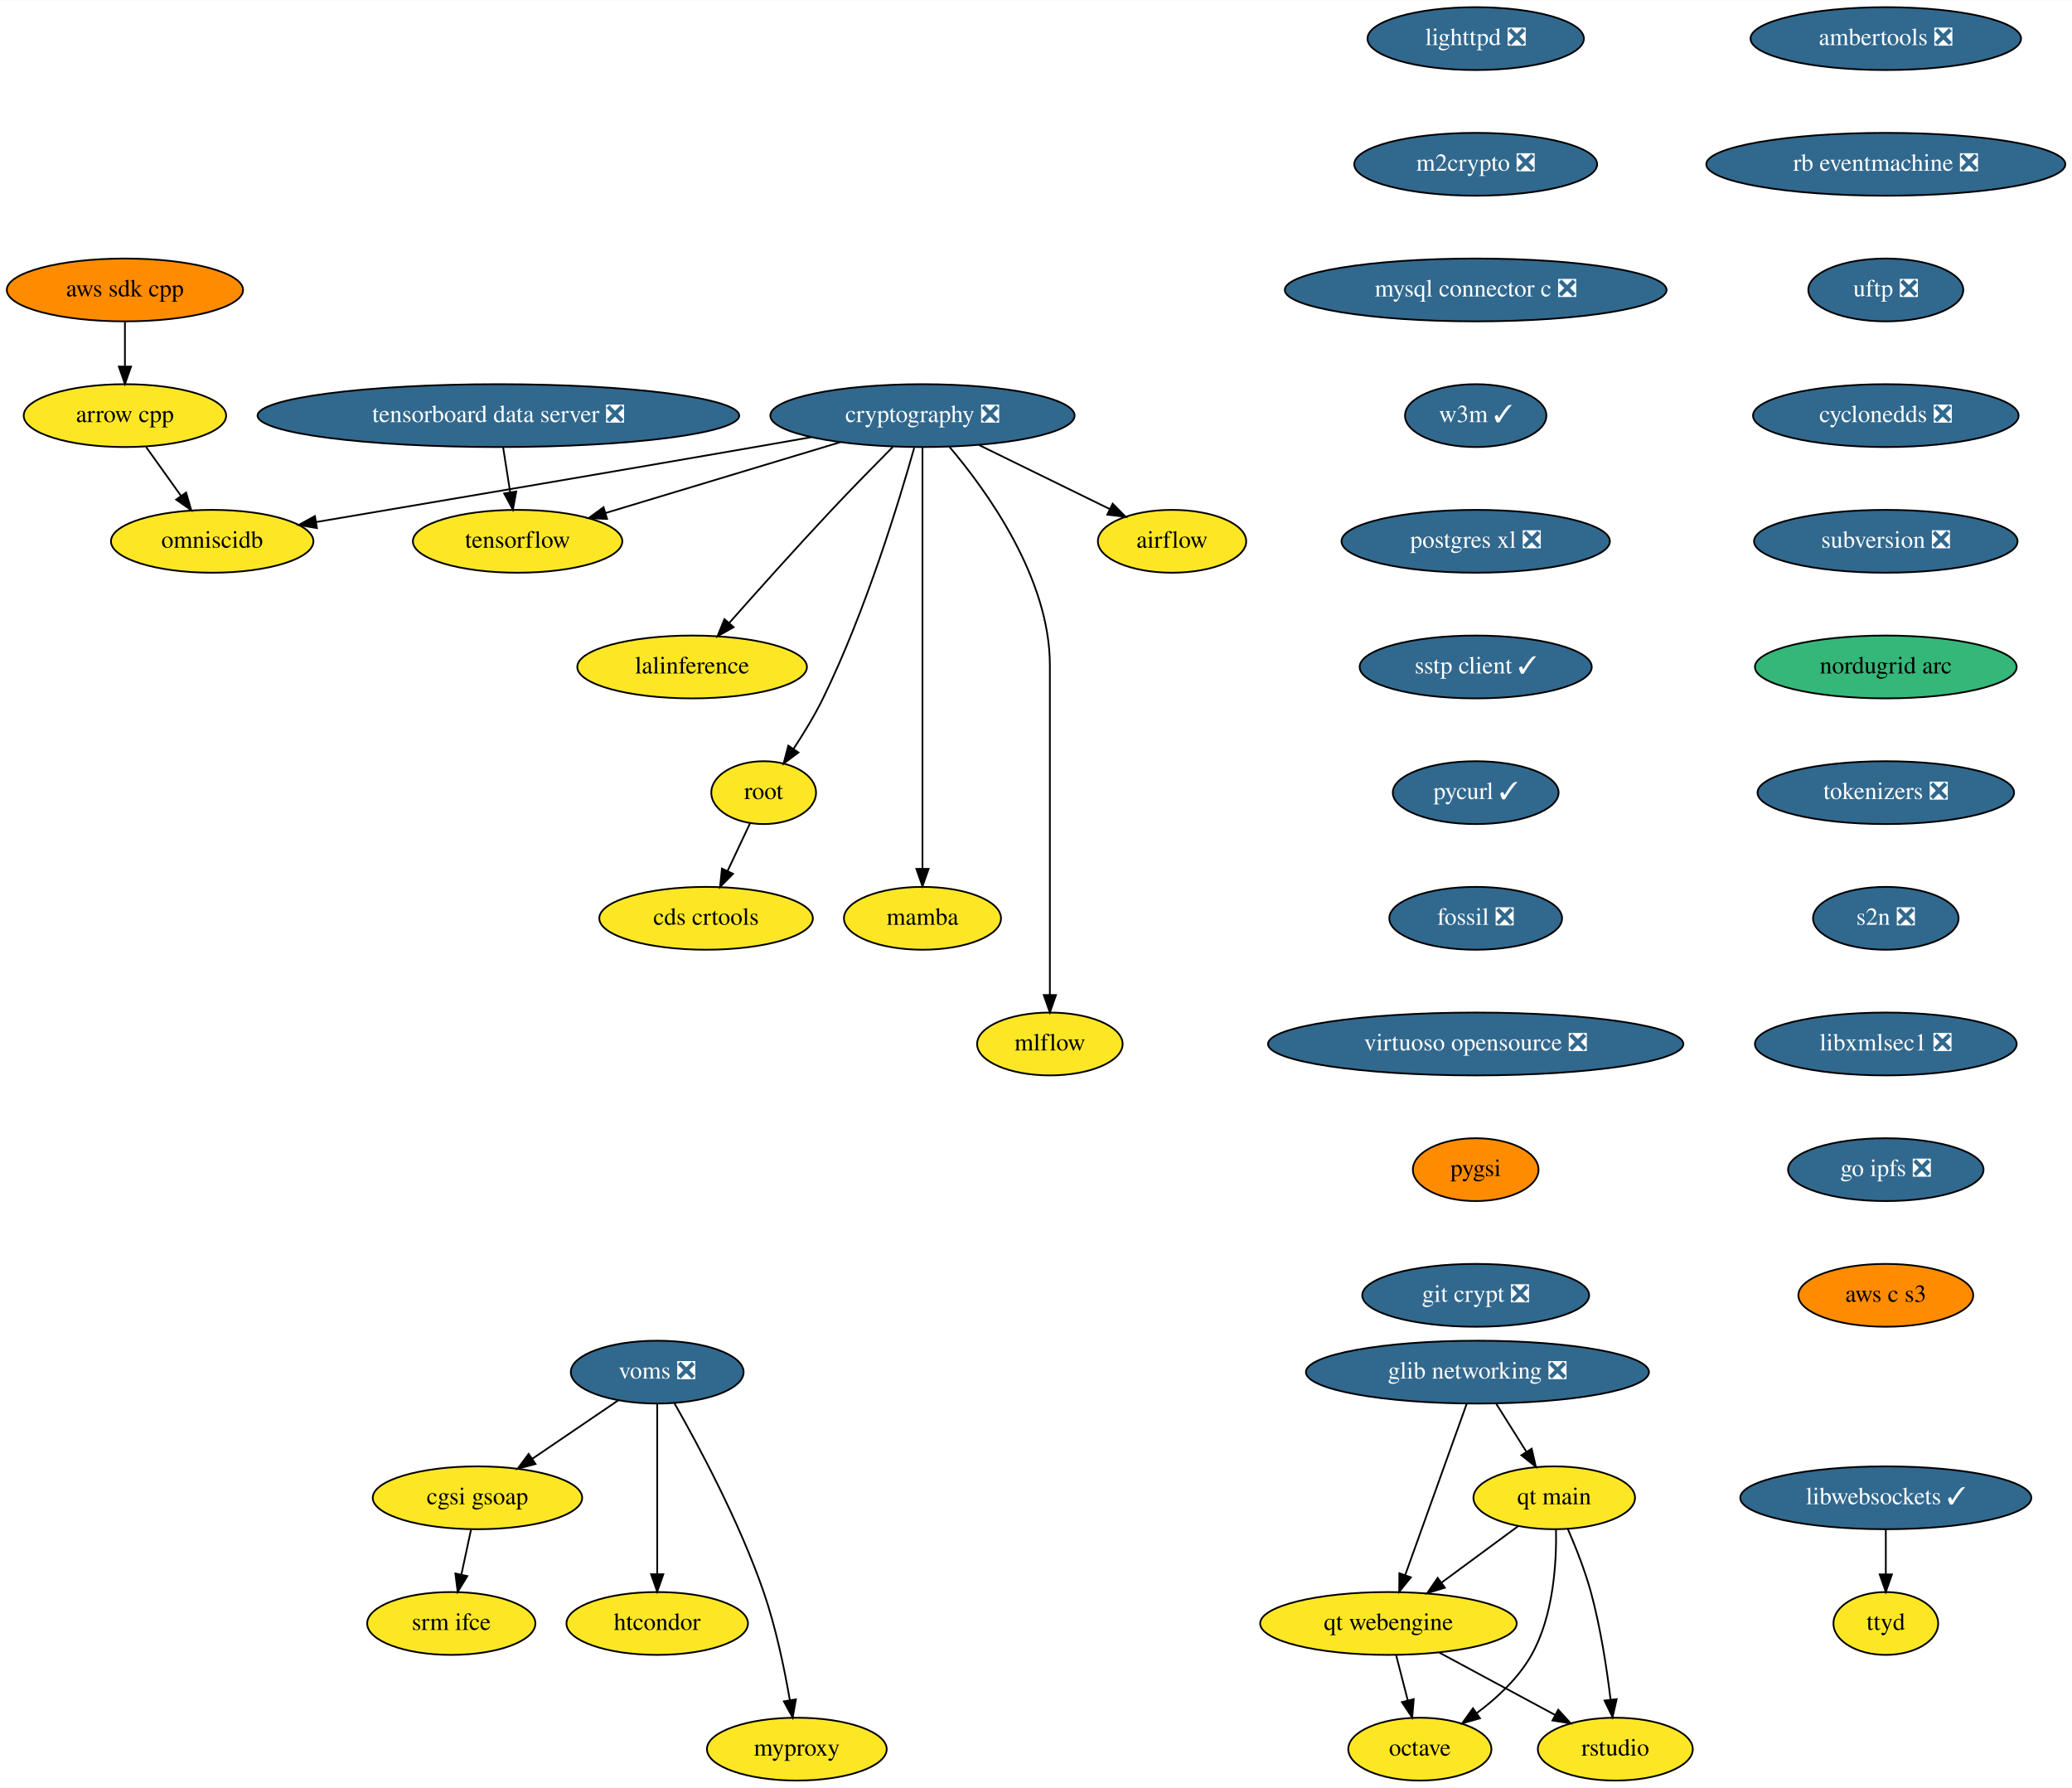
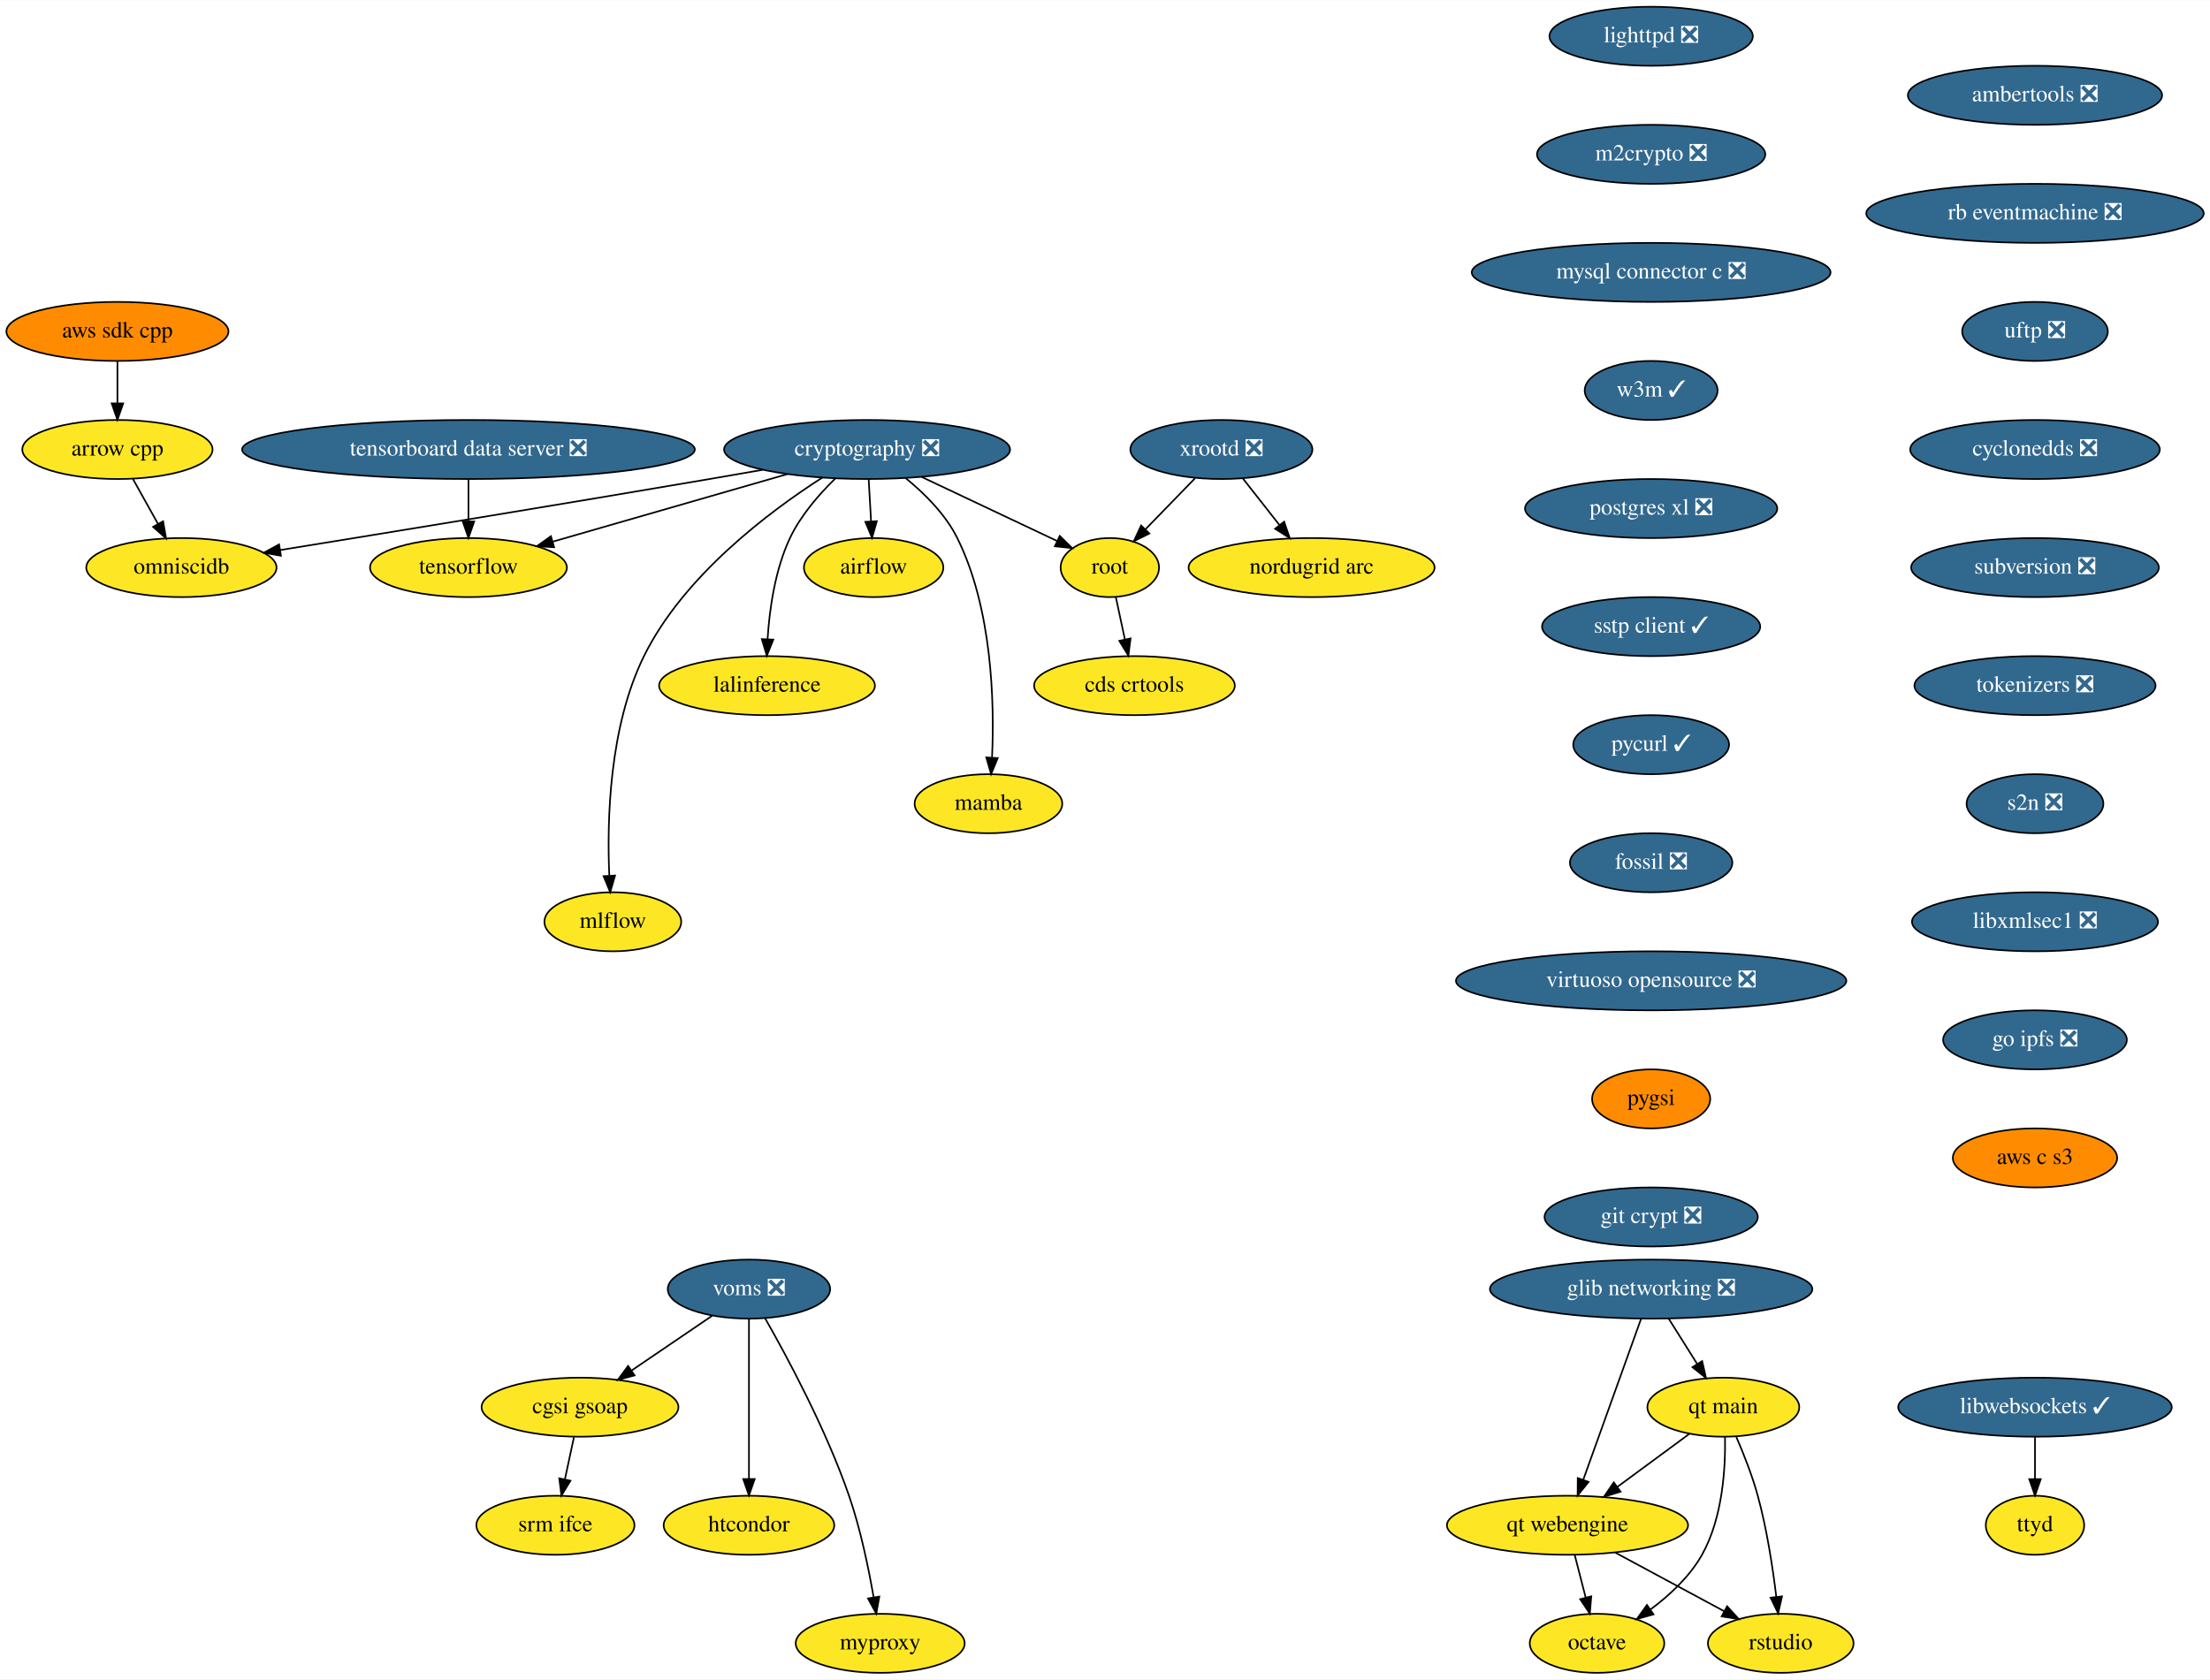
- <svg xmlns="http://www.w3.org/2000/svg" xmlns:xlink="http://www.w3.org/1999/xlink" width="1187pt" height="1024pt" viewBox="0.00 0.00 1187.28 1024.00">
+ <svg xmlns="http://www.w3.org/2000/svg" xmlns:xlink="http://www.w3.org/1999/xlink" width="1347pt" height="1024pt" viewBox="0.00 0.00 1347.28 1024.00">
  <g id="graph0" class="graph" transform="scale(1 1) rotate(0) translate(4 1020)">
-     <polygon fill="white" stroke="transparent" points="-4,4 -4,-1020 1183.28,-1020 1183.28,4 -4,4" />
+     <polygon fill="white" stroke="transparent" points="-4,4 -4,-1020 1343.28,-1020 1343.28,4 -4,4" />
    <g id="node1" class="node">
      <g id="a_node1">
        <a xlink:href="https://github.com/conda-forge/airflow-feedstock" xlink:title="airflow">
-           <ellipse fill="#fde725" stroke="black" cx="667.59" cy="-710" rx="42.49" ry="18" />
-           <text text-anchor="middle" x="667.59" y="-706.3" font-family="Times,serif" font-size="14.00">airflow</text>
+           <ellipse fill="#fde725" stroke="black" cx="528.59" cy="-674" rx="42.49" ry="18" />
+           <text text-anchor="middle" x="528.59" y="-670.3" font-family="Times,serif" font-size="14.00">airflow</text>
        </a>
      </g>
    </g>
    <g id="node2" class="node">
      <g id="a_node2">
        <a xlink:href="https://github.com/conda-forge/arrow-cpp-feedstock" xlink:title="arrow cpp">
-           <ellipse fill="#fde725" stroke="black" cx="67.59" cy="-782" rx="58" ry="18" />
-           <text text-anchor="middle" x="67.59" y="-778.3" font-family="Times,serif" font-size="14.00">arrow cpp</text>
+           <ellipse fill="#fde725" stroke="black" cx="67.59" cy="-746" rx="58" ry="18" />
+           <text text-anchor="middle" x="67.59" y="-742.3" font-family="Times,serif" font-size="14.00">arrow cpp</text>
        </a>
      </g>
    </g>
    <g id="node3" class="node">
      <g id="a_node3">
        <a xlink:href="https://github.com/conda-forge/omniscidb-feedstock" xlink:title="omniscidb">
-           <ellipse fill="#fde725" stroke="black" cx="117.59" cy="-710" rx="58" ry="18" />
-           <text text-anchor="middle" x="117.59" y="-706.3" font-family="Times,serif" font-size="14.00">omniscidb</text>
+           <ellipse fill="#fde725" stroke="black" cx="106.59" cy="-674" rx="58" ry="18" />
+           <text text-anchor="middle" x="106.59" y="-670.3" font-family="Times,serif" font-size="14.00">omniscidb</text>
        </a>
      </g>
    </g>
    <g id="edge1" class="edge">
-       <path fill="none" stroke="black" d="M79.7,-764.05C85.72,-755.63 93.11,-745.28 99.76,-735.97" />
-       <polygon fill="black" stroke="black" points="102.64,-737.96 105.6,-727.79 96.94,-733.89 102.64,-737.96" />
+       <path fill="none" stroke="black" d="M77.03,-728.05C81.63,-719.8 87.26,-709.7 92.37,-700.54" />
+       <polygon fill="black" stroke="black" points="95.43,-702.23 97.24,-691.79 89.32,-698.82 95.43,-702.23" />
    </g>
    <g id="node4" class="node">
      <g id="a_node4">
        <a xlink:href="https://github.com/conda-forge/lighttpd-feedstock/pull/12" xlink:title="lighttpd ❎">
-           <ellipse fill="#31688e" stroke="black" cx="841.59" cy="-998" rx="61.99" ry="18" />
-           <text text-anchor="middle" x="841.59" y="-994.3" font-family="Times,serif" font-size="14.00" fill="white">lighttpd ❎</text>
+           <ellipse fill="#31688e" stroke="black" cx="1002.59" cy="-998" rx="61.99" ry="18" />
+           <text text-anchor="middle" x="1002.59" y="-994.3" font-family="Times,serif" font-size="14.00" fill="white">lighttpd ❎</text>
        </a>
      </g>
    </g>
    <g id="node5" class="node">
      <g id="a_node5">
        <a xlink:href="https://github.com/conda-forge/m2crypto-feedstock/pull/70" xlink:title="m2crypto ❎">
-           <ellipse fill="#31688e" stroke="black" cx="841.59" cy="-926" rx="69.59" ry="18" />
-           <text text-anchor="middle" x="841.59" y="-922.3" font-family="Times,serif" font-size="14.00" fill="white">m2crypto ❎</text>
+           <ellipse fill="#31688e" stroke="black" cx="1002.59" cy="-926" rx="69.59" ry="18" />
+           <text text-anchor="middle" x="1002.59" y="-922.3" font-family="Times,serif" font-size="14.00" fill="white">m2crypto ❎</text>
        </a>
      </g>
    </g>
    <g id="node6" class="node">
      <g id="a_node6">
        <a xlink:href="https://github.com/conda-forge/mysql-connector-c-feedstock/pull/21" xlink:title="mysql connector c ❎">
-           <ellipse fill="#31688e" stroke="black" cx="841.59" cy="-854" rx="109.38" ry="18" />
-           <text text-anchor="middle" x="841.59" y="-850.3" font-family="Times,serif" font-size="14.00" fill="white">mysql connector c ❎</text>
+           <ellipse fill="#31688e" stroke="black" cx="1002.59" cy="-854" rx="109.38" ry="18" />
+           <text text-anchor="middle" x="1002.59" y="-850.3" font-family="Times,serif" font-size="14.00" fill="white">mysql connector c ❎</text>
        </a>
      </g>
    </g>
    <g id="node7" class="node">
      <g id="a_node7">
        <a xlink:href="https://github.com/conda-forge/w3m-feedstock/pull/13" xlink:title="w3m ✓">
-           <ellipse fill="#31688e" stroke="black" cx="841.59" cy="-782" rx="40.5" ry="18" />
-           <text text-anchor="middle" x="841.59" y="-778.3" font-family="Times,serif" font-size="14.00" fill="white">w3m ✓</text>
+           <ellipse fill="#31688e" stroke="black" cx="1002.59" cy="-782" rx="40.5" ry="18" />
+           <text text-anchor="middle" x="1002.59" y="-778.3" font-family="Times,serif" font-size="14.00" fill="white">w3m ✓</text>
        </a>
      </g>
    </g>
    <g id="node9" class="node">
      <g id="a_node9">
        <a xlink:href="https://github.com/conda-forge/postgres-xl-feedstock/pull/8" xlink:title="postgres xl ❎">
-           <ellipse fill="#31688e" stroke="black" cx="841.59" cy="-710" rx="76.89" ry="18" />
-           <text text-anchor="middle" x="841.59" y="-706.3" font-family="Times,serif" font-size="14.00" fill="white">postgres xl ❎</text>
+           <ellipse fill="#31688e" stroke="black" cx="1002.59" cy="-710" rx="76.89" ry="18" />
+           <text text-anchor="middle" x="1002.59" y="-706.3" font-family="Times,serif" font-size="14.00" fill="white">postgres xl ❎</text>
        </a>
      </g>
    </g>
    <g id="node8" class="node">
      <g id="a_node8">
        <a xlink:href="https://github.com/conda-forge/octave-feedstock" xlink:title="octave">
-           <ellipse fill="#fde725" stroke="black" cx="809.59" cy="-18" rx="41" ry="18" />
-           <text text-anchor="middle" x="809.59" y="-14.3" font-family="Times,serif" font-size="14.00">octave</text>
+           <ellipse fill="#fde725" stroke="black" cx="969.59" cy="-18" rx="41" ry="18" />
+           <text text-anchor="middle" x="969.59" y="-14.3" font-family="Times,serif" font-size="14.00">octave</text>
        </a>
      </g>
    </g>
    <g id="node10" class="node">
      <g id="a_node10">
        <a xlink:href="https://github.com/conda-forge/sstp-client-feedstock/pull/7" xlink:title="sstp client ✓">
-           <ellipse fill="#31688e" stroke="black" cx="841.59" cy="-638" rx="66.5" ry="18" />
-           <text text-anchor="middle" x="841.59" y="-634.3" font-family="Times,serif" font-size="14.00" fill="white">sstp client ✓</text>
+           <ellipse fill="#31688e" stroke="black" cx="1002.59" cy="-638" rx="66.5" ry="18" />
+           <text text-anchor="middle" x="1002.59" y="-634.3" font-family="Times,serif" font-size="14.00" fill="white">sstp client ✓</text>
        </a>
      </g>
    </g>
    <g id="node19" class="node">
      <g id="a_node19">
        <a xlink:href="https://github.com/conda-forge/pycurl-feedstock/pull/24" xlink:title="pycurl ✓">
-           <ellipse fill="#31688e" stroke="black" cx="841.59" cy="-566" rx="47.5" ry="18" />
-           <text text-anchor="middle" x="841.59" y="-562.3" font-family="Times,serif" font-size="14.00" fill="white">pycurl ✓</text>
+           <ellipse fill="#31688e" stroke="black" cx="1002.59" cy="-566" rx="47.5" ry="18" />
+           <text text-anchor="middle" x="1002.59" y="-562.3" font-family="Times,serif" font-size="14.00" fill="white">pycurl ✓</text>
        </a>
      </g>
    </g>
    <g id="node11" class="node">
      <g id="a_node11">
        <a xlink:href="https://github.com/conda-forge/cryptography-feedstock/pull/98" xlink:title="cryptography ❎">
-           <ellipse fill="#31688e" stroke="black" cx="524.59" cy="-782" rx="87.18" ry="18" />
-           <text text-anchor="middle" x="524.59" y="-778.3" font-family="Times,serif" font-size="14.00" fill="white">cryptography ❎</text>
+           <ellipse fill="#31688e" stroke="black" cx="524.59" cy="-746" rx="87.18" ry="18" />
+           <text text-anchor="middle" x="524.59" y="-742.3" font-family="Times,serif" font-size="14.00" fill="white">cryptography ❎</text>
        </a>
      </g>
    </g>
    <g id="edge7" class="edge">
-       <path fill="none" stroke="black" d="M557.04,-765.12C579.35,-754.2 608.97,-739.7 631.94,-728.45" />
-       <polygon fill="black" stroke="black" points="633.57,-731.55 641.02,-724.01 630.5,-725.26 633.57,-731.55" />
+       <path fill="none" stroke="black" d="M525.58,-727.7C526.02,-719.98 526.55,-710.71 527.04,-702.11" />
+       <polygon fill="black" stroke="black" points="530.54,-702.29 527.62,-692.1 523.55,-701.89 530.54,-702.29" />
    </g>
    <g id="edge8" class="edge">
-       <path fill="none" stroke="black" d="M460.83,-769.65C450.07,-767.75 439.02,-765.81 428.59,-764 341.18,-748.81 239.88,-731.63 177.25,-721.05" />
-       <polygon fill="black" stroke="black" points="177.61,-717.56 167.17,-719.35 176.44,-724.46 177.61,-717.56" />
+       <path fill="none" stroke="black" d="M461.1,-733.64C450.26,-731.74 439.11,-729.8 428.59,-728 337.42,-712.42 231.57,-695.16 166.85,-684.69" />
+       <polygon fill="black" stroke="black" points="167.25,-681.21 156.82,-683.07 166.14,-688.12 167.25,-681.21" />
    </g>
    <g id="node12" class="node">
      <g id="a_node12">
        <a xlink:href="https://github.com/conda-forge/tensorflow-feedstock" xlink:title="tensorflow">
-           <ellipse fill="#fde725" stroke="black" cx="292.59" cy="-710" rx="60" ry="18" />
-           <text text-anchor="middle" x="292.59" y="-706.3" font-family="Times,serif" font-size="14.00">tensorflow</text>
+           <ellipse fill="#fde725" stroke="black" cx="281.59" cy="-674" rx="60" ry="18" />
+           <text text-anchor="middle" x="281.59" y="-670.3" font-family="Times,serif" font-size="14.00">tensorflow</text>
        </a>
      </g>
    </g>
    <g id="edge9" class="edge">
-       <path fill="none" stroke="black" d="M477.65,-766.83C438.59,-755.05 383.1,-738.31 343.09,-726.24" />
-       <polygon fill="black" stroke="black" points="343.86,-722.81 333.27,-723.27 341.83,-729.51 343.86,-722.81" />
+       <path fill="none" stroke="black" d="M476,-731C434.59,-719.07 375.24,-701.97 333.02,-689.82" />
+       <polygon fill="black" stroke="black" points="333.8,-686.4 323.22,-686.99 331.86,-693.12 333.8,-686.4" />
    </g>
    <g id="node13" class="node">
      <g id="a_node13">
        <a xlink:href="https://github.com/conda-forge/lalinference-feedstock" xlink:title="lalinference">
-           <ellipse fill="#fde725" stroke="black" cx="392.59" cy="-638" rx="65.79" ry="18" />
-           <text text-anchor="middle" x="392.59" y="-634.3" font-family="Times,serif" font-size="14.00">lalinference</text>
+           <ellipse fill="#fde725" stroke="black" cx="463.59" cy="-602" rx="65.79" ry="18" />
+           <text text-anchor="middle" x="463.59" y="-598.3" font-family="Times,serif" font-size="14.00">lalinference</text>
        </a>
      </g>
    </g>
    <g id="edge10" class="edge">
-       <path fill="none" stroke="black" d="M507.54,-764C497.3,-753.69 484.07,-740.22 472.59,-728 452.37,-706.46 429.92,-681.39 413.97,-663.35" />
-       <polygon fill="black" stroke="black" points="416.37,-660.78 407.13,-655.6 411.12,-665.41 416.37,-660.78" />
+       <path fill="none" stroke="black" d="M505.18,-728.26C495.33,-718.66 484.1,-705.79 477.59,-692 468.49,-672.7 465.11,-648.69 463.94,-630.47" />
+       <polygon fill="black" stroke="black" points="467.43,-630.06 463.48,-620.23 460.44,-630.38 467.43,-630.06" />
    </g>
    <g id="node14" class="node">
      <g id="a_node14">
        <a xlink:href="https://github.com/conda-forge/root-feedstock" xlink:title="root">
-           <ellipse fill="#fde725" stroke="black" cx="433.59" cy="-566" rx="30" ry="18" />
-           <text text-anchor="middle" x="433.59" y="-562.3" font-family="Times,serif" font-size="14.00">root</text>
+           <ellipse fill="#fde725" stroke="black" cx="672.59" cy="-674" rx="30" ry="18" />
+           <text text-anchor="middle" x="672.59" y="-670.3" font-family="Times,serif" font-size="14.00">root</text>
        </a>
      </g>
    </g>
    <g id="edge11" class="edge">
-       <path fill="none" stroke="black" d="M519.85,-763.55C511.36,-733.43 492.11,-670.07 467.59,-620 462.76,-610.13 456.48,-599.84 450.64,-590.99" />
-       <polygon fill="black" stroke="black" points="453.52,-588.99 445.01,-582.67 447.72,-592.92 453.52,-588.99" />
+       <path fill="none" stroke="black" d="M557.81,-729.29C582.49,-717.62 615.96,-701.78 640.4,-690.23" />
+       <polygon fill="black" stroke="black" points="642.06,-693.31 649.61,-685.87 639.07,-686.98 642.06,-693.31" />
    </g>
    <g id="node15" class="node">
      <g id="a_node15">
        <a xlink:href="https://github.com/conda-forge/mamba-feedstock" xlink:title="mamba">
-           <ellipse fill="#fde725" stroke="black" cx="524.59" cy="-494" rx="45" ry="18" />
-           <text text-anchor="middle" x="524.59" y="-490.3" font-family="Times,serif" font-size="14.00">mamba</text>
+           <ellipse fill="#fde725" stroke="black" cx="598.59" cy="-530" rx="45" ry="18" />
+           <text text-anchor="middle" x="598.59" y="-526.3" font-family="Times,serif" font-size="14.00">mamba</text>
        </a>
      </g>
    </g>
    <g id="edge12" class="edge">
-       <path fill="none" stroke="black" d="M524.59,-763.97C524.59,-716.29 524.59,-581.18 524.59,-522.63" />
-       <polygon fill="black" stroke="black" points="528.09,-522.31 524.59,-512.31 521.09,-522.31 528.09,-522.31" />
+       <path fill="none" stroke="black" d="M548.11,-728.55C559.57,-719.21 572.4,-706.49 579.59,-692 600.95,-648.96 602.28,-591.74 600.79,-558.38" />
+       <polygon fill="black" stroke="black" points="604.26,-557.82 600.2,-548.03 597.27,-558.22 604.26,-557.82" />
    </g>
    <g id="node16" class="node">
      <g id="a_node16">
        <a xlink:href="https://github.com/conda-forge/mlflow-feedstock" xlink:title="mlflow">
-           <ellipse fill="#fde725" stroke="black" cx="597.59" cy="-422" rx="41.69" ry="18" />
-           <text text-anchor="middle" x="597.59" y="-418.3" font-family="Times,serif" font-size="14.00">mlflow</text>
+           <ellipse fill="#fde725" stroke="black" cx="369.59" cy="-458" rx="41.69" ry="18" />
+           <text text-anchor="middle" x="369.59" y="-454.3" font-family="Times,serif" font-size="14.00">mlflow</text>
        </a>
      </g>
    </g>
    <g id="edge13" class="edge">
-       <path fill="none" stroke="black" d="M540.08,-764.08C561.5,-738.83 597.59,-688.9 597.59,-639 597.59,-639 597.59,-639 597.59,-565 597.59,-525 597.59,-478.65 597.59,-450.08" />
-       <polygon fill="black" stroke="black" points="601.09,-450.05 597.59,-440.05 594.09,-450.05 601.09,-450.05" />
+       <path fill="none" stroke="black" d="M497.31,-728.89C465.08,-708.2 412.78,-669.04 388.59,-620 367.34,-576.91 365.98,-519.7 367.44,-486.36" />
+       <polygon fill="black" stroke="black" points="370.95,-486.2 368.01,-476.02 363.96,-485.81 370.95,-486.2" />
    </g>
    <g id="node17" class="node">
      <g id="a_node17">
        <a xlink:href="https://github.com/conda-forge/cds-crtools-feedstock" xlink:title="cds crtools">
-           <ellipse fill="#fde725" stroke="black" cx="400.59" cy="-494" rx="61.19" ry="18" />
-           <text text-anchor="middle" x="400.59" y="-490.3" font-family="Times,serif" font-size="14.00">cds crtools</text>
+           <ellipse fill="#fde725" stroke="black" cx="687.59" cy="-602" rx="61.19" ry="18" />
+           <text text-anchor="middle" x="687.59" y="-598.3" font-family="Times,serif" font-size="14.00">cds crtools</text>
        </a>
      </g>
    </g>
    <g id="edge14" class="edge">
-       <path fill="none" stroke="black" d="M425.77,-548.41C421.93,-540.25 417.2,-530.22 412.88,-521.07" />
-       <polygon fill="black" stroke="black" points="416.02,-519.51 408.59,-511.96 409.69,-522.49 416.02,-519.51" />
+       <path fill="none" stroke="black" d="M676.23,-656.05C677.9,-648.26 679.92,-638.82 681.79,-630.08" />
+       <polygon fill="black" stroke="black" points="685.22,-630.79 683.89,-620.28 678.37,-629.32 685.22,-630.79" />
    </g>
    <g id="node18" class="node">
      <g id="a_node18">
        <a xlink:href="https://github.com/conda-forge/aws-sdk-cpp-feedstock" xlink:title="aws sdk cpp">
-           <ellipse fill="#ff8c00" stroke="black" cx="67.59" cy="-854" rx="67.69" ry="18" />
-           <text text-anchor="middle" x="67.59" y="-850.3" font-family="Times,serif" font-size="14.00">aws sdk cpp</text>
+           <ellipse fill="#ff8c00" stroke="black" cx="67.59" cy="-818" rx="67.69" ry="18" />
+           <text text-anchor="middle" x="67.59" y="-814.3" font-family="Times,serif" font-size="14.00">aws sdk cpp</text>
        </a>
      </g>
    </g>
    <g id="edge15" class="edge">
-       <path fill="none" stroke="black" d="M67.59,-835.7C67.59,-827.98 67.59,-818.71 67.59,-810.11" />
-       <polygon fill="black" stroke="black" points="71.09,-810.1 67.59,-800.1 64.09,-810.1 71.09,-810.1" />
+       <path fill="none" stroke="black" d="M67.59,-799.7C67.59,-791.98 67.59,-782.71 67.59,-774.11" />
+       <polygon fill="black" stroke="black" points="71.09,-774.1 67.59,-764.1 64.09,-774.1 71.09,-774.1" />
    </g>
    <g id="node20" class="node">
      <g id="a_node20">
        <a xlink:href="https://github.com/conda-forge/fossil-feedstock/pull/15" xlink:title="fossil ❎">
-           <ellipse fill="#31688e" stroke="black" cx="841.59" cy="-494" rx="49.5" ry="18" />
-           <text text-anchor="middle" x="841.59" y="-490.3" font-family="Times,serif" font-size="14.00" fill="white">fossil ❎</text>
+           <ellipse fill="#31688e" stroke="black" cx="1002.59" cy="-494" rx="49.5" ry="18" />
+           <text text-anchor="middle" x="1002.59" y="-490.3" font-family="Times,serif" font-size="14.00" fill="white">fossil ❎</text>
+         </a>
+       </g>
+     </g>
+     <g id="node23" class="node">
+       <g id="a_node23">
+         <a xlink:href="https://github.com/conda-forge/virtuoso-opensource-feedstock/pull/5" xlink:title="virtuoso opensource ❎">
+           <ellipse fill="#31688e" stroke="black" cx="1002.59" cy="-422" rx="119" ry="18" />
+           <text text-anchor="middle" x="1002.59" y="-418.3" font-family="Times,serif" font-size="14.00" fill="white">virtuoso opensource ❎</text>
        </a>
      </g>
    </g>
    <g id="node21" class="node">
      <g id="a_node21">
-         <a xlink:href="https://github.com/conda-forge/virtuoso-opensource-feedstock/pull/5" xlink:title="virtuoso opensource ❎">
-           <ellipse fill="#31688e" stroke="black" cx="841.59" cy="-422" rx="119" ry="18" />
-           <text text-anchor="middle" x="841.59" y="-418.3" font-family="Times,serif" font-size="14.00" fill="white">virtuoso opensource ❎</text>
-         </a>
-       </g>
+         <a xlink:href="https://github.com/conda-forge/xrootd-feedstock/pull/61" xlink:title="xrootd ❎">
+           <ellipse fill="#31688e" stroke="black" cx="740.59" cy="-746" rx="55.49" ry="18" />
+           <text text-anchor="middle" x="740.59" y="-742.3" font-family="Times,serif" font-size="14.00" fill="white">xrootd ❎</text>
+         </a>
+       </g>
+     </g>
+     <g id="edge18" class="edge">
+       <path fill="none" stroke="black" d="M724.48,-728.41C715.47,-719.13 704.11,-707.44 694.32,-697.36" />
+       <polygon fill="black" stroke="black" points="696.68,-694.77 687.2,-690.04 691.66,-699.65 696.68,-694.77" />
    </g>
    <g id="node22" class="node">
      <g id="a_node22">
+         <a xlink:href="https://github.com/conda-forge/nordugrid-arc-feedstock" xlink:title="nordugrid arc">
+           <ellipse fill="#fde725" stroke="black" cx="795.59" cy="-674" rx="74.99" ry="18" />
+           <text text-anchor="middle" x="795.59" y="-670.3" font-family="Times,serif" font-size="14.00">nordugrid arc</text>
+         </a>
+       </g>
+     </g>
+     <g id="edge19" class="edge">
+       <path fill="none" stroke="black" d="M753.63,-728.41C760.31,-719.91 768.59,-709.37 776.02,-699.91" />
+       <polygon fill="black" stroke="black" points="778.85,-701.98 782.27,-691.96 773.34,-697.66 778.85,-701.98" />
+     </g>
+     <g id="node24" class="node">
+       <g id="a_node24">
        <a xlink:href="https://github.com/conda-forge/pygsi-feedstock" xlink:title="pygsi">
-           <ellipse fill="#ff8c00" stroke="black" cx="841.59" cy="-350" rx="36" ry="18" />
-           <text text-anchor="middle" x="841.59" y="-346.3" font-family="Times,serif" font-size="14.00">pygsi</text>
-         </a>
-       </g>
+           <ellipse fill="#ff8c00" stroke="black" cx="1002.59" cy="-350" rx="36" ry="18" />
+           <text text-anchor="middle" x="1002.59" y="-346.3" font-family="Times,serif" font-size="14.00">pygsi</text>
+         </a>
+       </g>
+     </g>
+     <g id="node30" class="node">
+       <g id="a_node30">
+         <a xlink:href="https://github.com/conda-forge/git-crypt-feedstock/pull/4" xlink:title="git crypt ❎">
+           <ellipse fill="#31688e" stroke="black" cx="1002.59" cy="-278" rx="65" ry="18" />
+           <text text-anchor="middle" x="1002.59" y="-274.3" font-family="Times,serif" font-size="14.00" fill="white">git crypt ❎</text>
+         </a>
+       </g>
+     </g>
+     <g id="node25" class="node">
+       <g id="a_node25">
+         <a xlink:href="https://github.com/conda-forge/voms-feedstock/pull/14" xlink:title="voms ❎">
+           <ellipse fill="#31688e" stroke="black" cx="452.59" cy="-234" rx="49.5" ry="18" />
+           <text text-anchor="middle" x="452.59" y="-230.3" font-family="Times,serif" font-size="14.00" fill="white">voms ❎</text>
+         </a>
+       </g>
+     </g>
+     <g id="node26" class="node">
+       <g id="a_node26">
+         <a xlink:href="https://github.com/conda-forge/cgsi-gsoap-feedstock" xlink:title="cgsi gsoap">
+           <ellipse fill="#fde725" stroke="black" cx="349.59" cy="-162" rx="60" ry="18" />
+           <text text-anchor="middle" x="349.59" y="-158.3" font-family="Times,serif" font-size="14.00">cgsi gsoap</text>
+         </a>
+       </g>
+     </g>
+     <g id="edge22" class="edge">
+       <path fill="none" stroke="black" d="M430.24,-217.81C415.87,-208.04 396.97,-195.2 381.08,-184.4" />
+       <polygon fill="black" stroke="black" points="382.85,-181.37 372.61,-178.64 378.92,-187.16 382.85,-181.37" />
+     </g>
+     <g id="node27" class="node">
+       <g id="a_node27">
+         <a xlink:href="https://github.com/conda-forge/htcondor-feedstock" xlink:title="htcondor">
+           <ellipse fill="#fde725" stroke="black" cx="452.59" cy="-90" rx="52" ry="18" />
+           <text text-anchor="middle" x="452.59" y="-86.3" font-family="Times,serif" font-size="14.00">htcondor</text>
+         </a>
+       </g>
+     </g>
+     <g id="edge23" class="edge">
+       <path fill="none" stroke="black" d="M452.59,-215.87C452.59,-191.67 452.59,-147.21 452.59,-118.39" />
+       <polygon fill="black" stroke="black" points="456.09,-118.19 452.59,-108.19 449.09,-118.19 456.09,-118.19" />
    </g>
    <g id="node28" class="node">
      <g id="a_node28">
-         <a xlink:href="https://github.com/conda-forge/git-crypt-feedstock/pull/4" xlink:title="git crypt ❎">
-           <ellipse fill="#31688e" stroke="black" cx="841.59" cy="-278" rx="65" ry="18" />
-           <text text-anchor="middle" x="841.59" y="-274.3" font-family="Times,serif" font-size="14.00" fill="white">git crypt ❎</text>
-         </a>
-       </g>
-     </g>
-     <g id="node23" class="node">
-       <g id="a_node23">
-         <a xlink:href="https://github.com/conda-forge/voms-feedstock/pull/14" xlink:title="voms ❎">
-           <ellipse fill="#31688e" stroke="black" cx="372.59" cy="-234" rx="49.5" ry="18" />
-           <text text-anchor="middle" x="372.59" y="-230.3" font-family="Times,serif" font-size="14.00" fill="white">voms ❎</text>
-         </a>
-       </g>
-     </g>
-     <g id="node24" class="node">
-       <g id="a_node24">
-         <a xlink:href="https://github.com/conda-forge/cgsi-gsoap-feedstock" xlink:title="cgsi gsoap">
-           <ellipse fill="#fde725" stroke="black" cx="269.59" cy="-162" rx="60" ry="18" />
-           <text text-anchor="middle" x="269.59" y="-158.3" font-family="Times,serif" font-size="14.00">cgsi gsoap</text>
-         </a>
-       </g>
-     </g>
-     <g id="edge20" class="edge">
-       <path fill="none" stroke="black" d="M350.24,-217.81C335.87,-208.04 316.97,-195.2 301.08,-184.4" />
-       <polygon fill="black" stroke="black" points="302.85,-181.37 292.61,-178.64 298.92,-187.16 302.85,-181.37" />
-     </g>
-     <g id="node25" class="node">
-       <g id="a_node25">
-         <a xlink:href="https://github.com/conda-forge/htcondor-feedstock" xlink:title="htcondor">
-           <ellipse fill="#fde725" stroke="black" cx="372.59" cy="-90" rx="52" ry="18" />
-           <text text-anchor="middle" x="372.59" y="-86.3" font-family="Times,serif" font-size="14.00">htcondor</text>
-         </a>
-       </g>
-     </g>
-     <g id="edge21" class="edge">
-       <path fill="none" stroke="black" d="M372.59,-215.87C372.59,-191.67 372.59,-147.21 372.59,-118.39" />
-       <polygon fill="black" stroke="black" points="376.09,-118.19 372.59,-108.19 369.09,-118.19 376.09,-118.19" />
-     </g>
-     <g id="node26" class="node">
-       <g id="a_node26">
        <a xlink:href="https://github.com/conda-forge/myproxy-feedstock" xlink:title="myproxy">
-           <ellipse fill="#fde725" stroke="black" cx="452.59" cy="-18" rx="51.5" ry="18" />
-           <text text-anchor="middle" x="452.59" y="-14.3" font-family="Times,serif" font-size="14.00">myproxy</text>
-         </a>
-       </g>
-     </g>
-     <g id="edge22" class="edge">
-       <path fill="none" stroke="black" d="M382.45,-216.18C395.83,-192.69 419.66,-148.4 433.59,-108 440.58,-87.74 445.5,-63.97 448.58,-46.09" />
-       <polygon fill="black" stroke="black" points="452.06,-46.5 450.22,-36.06 445.15,-45.37 452.06,-46.5" />
-     </g>
-     <g id="node27" class="node">
-       <g id="a_node27">
-         <a xlink:href="https://github.com/conda-forge/srm-ifce-feedstock" xlink:title="srm ifce">
-           <ellipse fill="#fde725" stroke="black" cx="254.59" cy="-90" rx="48.19" ry="18" />
-           <text text-anchor="middle" x="254.59" y="-86.3" font-family="Times,serif" font-size="14.00">srm ifce</text>
-         </a>
-       </g>
-     </g>
-     <g id="edge23" class="edge">
-       <path fill="none" stroke="black" d="M265.89,-143.7C264.23,-135.98 262.25,-126.71 260.4,-118.11" />
-       <polygon fill="black" stroke="black" points="263.78,-117.15 258.26,-108.1 256.93,-118.62 263.78,-117.15" />
+           <ellipse fill="#fde725" stroke="black" cx="532.59" cy="-18" rx="51.5" ry="18" />
+           <text text-anchor="middle" x="532.59" y="-14.3" font-family="Times,serif" font-size="14.00">myproxy</text>
+         </a>
+       </g>
+     </g>
+     <g id="edge24" class="edge">
+       <path fill="none" stroke="black" d="M462.45,-216.18C475.83,-192.69 499.66,-148.4 513.59,-108 520.58,-87.74 525.5,-63.97 528.58,-46.09" />
+       <polygon fill="black" stroke="black" points="532.06,-46.5 530.22,-36.06 525.15,-45.37 532.06,-46.5" />
    </g>
    <g id="node29" class="node">
      <g id="a_node29">
+         <a xlink:href="https://github.com/conda-forge/srm-ifce-feedstock" xlink:title="srm ifce">
+           <ellipse fill="#fde725" stroke="black" cx="334.59" cy="-90" rx="48.19" ry="18" />
+           <text text-anchor="middle" x="334.59" y="-86.3" font-family="Times,serif" font-size="14.00">srm ifce</text>
+         </a>
+       </g>
+     </g>
+     <g id="edge25" class="edge">
+       <path fill="none" stroke="black" d="M345.89,-143.7C344.23,-135.98 342.25,-126.71 340.4,-118.11" />
+       <polygon fill="black" stroke="black" points="343.78,-117.15 338.26,-108.1 336.93,-118.62 343.78,-117.15" />
+     </g>
+     <g id="node31" class="node">
+       <g id="a_node31">
        <a xlink:href="https://github.com/conda-forge/ambertools-feedstock/pull/87" xlink:title="ambertools ❎">
-           <ellipse fill="#31688e" stroke="black" cx="1076.59" cy="-998" rx="77.5" ry="18" />
-           <text text-anchor="middle" x="1076.59" y="-994.3" font-family="Times,serif" font-size="14.00" fill="white">ambertools ❎</text>
-         </a>
-       </g>
-     </g>
-     <g id="node30" class="node">
-       <g id="a_node30">
+           <ellipse fill="#31688e" stroke="black" cx="1236.59" cy="-962" rx="77.5" ry="18" />
+           <text text-anchor="middle" x="1236.59" y="-958.3" font-family="Times,serif" font-size="14.00" fill="white">ambertools ❎</text>
+         </a>
+       </g>
+     </g>
+     <g id="node32" class="node">
+       <g id="a_node32">
        <a xlink:href="https://github.com/conda-forge/rb-eventmachine-feedstock/pull/4" xlink:title="rb eventmachine ❎">
-           <ellipse fill="#31688e" stroke="black" cx="1076.59" cy="-926" rx="102.88" ry="18" />
-           <text text-anchor="middle" x="1076.59" y="-922.3" font-family="Times,serif" font-size="14.00" fill="white">rb eventmachine ❎</text>
+           <ellipse fill="#31688e" stroke="black" cx="1236.59" cy="-890" rx="102.88" ry="18" />
+           <text text-anchor="middle" x="1236.59" y="-886.3" font-family="Times,serif" font-size="14.00" fill="white">rb eventmachine ❎</text>
+         </a>
+       </g>
+     </g>
+     <g id="node35" class="node">
+       <g id="a_node35">
+         <a xlink:href="https://github.com/conda-forge/uftp-feedstock/pull/2" xlink:title="uftp ❎">
+           <ellipse fill="#31688e" stroke="black" cx="1236.59" cy="-818" rx="44.39" ry="18" />
+           <text text-anchor="middle" x="1236.59" y="-814.3" font-family="Times,serif" font-size="14.00" fill="white">uftp ❎</text>
        </a>
      </g>
    </g>
    <g id="node33" class="node">
      <g id="a_node33">
-         <a xlink:href="https://github.com/conda-forge/uftp-feedstock/pull/2" xlink:title="uftp ❎">
-           <ellipse fill="#31688e" stroke="black" cx="1076.59" cy="-854" rx="44.39" ry="18" />
-           <text text-anchor="middle" x="1076.59" y="-850.3" font-family="Times,serif" font-size="14.00" fill="white">uftp ❎</text>
-         </a>
-       </g>
-     </g>
-     <g id="node31" class="node">
-       <g id="a_node31">
        <a xlink:href="https://github.com/conda-forge/libwebsockets-feedstock/pull/35" xlink:title="libwebsockets ✓">
-           <ellipse fill="#31688e" stroke="black" cx="1076.59" cy="-162" rx="83.39" ry="18" />
-           <text text-anchor="middle" x="1076.59" y="-158.3" font-family="Times,serif" font-size="14.00" fill="white">libwebsockets ✓</text>
-         </a>
-       </g>
-     </g>
-     <g id="node32" class="node">
-       <g id="a_node32">
-         <a xlink:href="https://github.com/conda-forge/ttyd-feedstock" xlink:title="ttyd">
-           <ellipse fill="#fde725" stroke="black" cx="1076.59" cy="-90" rx="30" ry="18" />
-           <text text-anchor="middle" x="1076.59" y="-86.3" font-family="Times,serif" font-size="14.00">ttyd</text>
-         </a>
-       </g>
-     </g>
-     <g id="edge26" class="edge">
-       <path fill="none" stroke="black" d="M1076.59,-143.7C1076.59,-135.98 1076.59,-126.71 1076.59,-118.11" />
-       <polygon fill="black" stroke="black" points="1080.09,-118.1 1076.59,-108.1 1073.09,-118.1 1080.09,-118.1" />
+           <ellipse fill="#31688e" stroke="black" cx="1236.59" cy="-162" rx="83.39" ry="18" />
+           <text text-anchor="middle" x="1236.59" y="-158.3" font-family="Times,serif" font-size="14.00" fill="white">libwebsockets ✓</text>
+         </a>
+       </g>
    </g>
    <g id="node34" class="node">
      <g id="a_node34">
-         <a xlink:href="https://github.com/conda-forge/cyclonedds-feedstock/pull/2" xlink:title="cyclonedds ❎">
-           <ellipse fill="#31688e" stroke="black" cx="1076.59" cy="-782" rx="76.09" ry="18" />
-           <text text-anchor="middle" x="1076.59" y="-778.3" font-family="Times,serif" font-size="14.00" fill="white">cyclonedds ❎</text>
-         </a>
-       </g>
-     </g>
-     <g id="node35" class="node">
-       <g id="a_node35">
-         <a xlink:href="https://github.com/conda-forge/subversion-feedstock/pull/10" xlink:title="subversion ❎">
-           <ellipse fill="#31688e" stroke="black" cx="1076.59" cy="-710" rx="75.5" ry="18" />
-           <text text-anchor="middle" x="1076.59" y="-706.3" font-family="Times,serif" font-size="14.00" fill="white">subversion ❎</text>
-         </a>
-       </g>
+         <a xlink:href="https://github.com/conda-forge/ttyd-feedstock" xlink:title="ttyd">
+           <ellipse fill="#fde725" stroke="black" cx="1236.59" cy="-90" rx="30" ry="18" />
+           <text text-anchor="middle" x="1236.59" y="-86.3" font-family="Times,serif" font-size="14.00">ttyd</text>
+         </a>
+       </g>
+     </g>
+     <g id="edge28" class="edge">
+       <path fill="none" stroke="black" d="M1236.59,-143.7C1236.59,-135.98 1236.59,-126.71 1236.59,-118.11" />
+       <polygon fill="black" stroke="black" points="1240.09,-118.1 1236.59,-108.1 1233.09,-118.1 1240.09,-118.1" />
    </g>
    <g id="node36" class="node">
      <g id="a_node36">
-         <a xlink:href="https://github.com/conda-forge/nordugrid-arc-feedstock" xlink:title="nordugrid arc">
-           <ellipse fill="#35b779" stroke="black" cx="1076.59" cy="-638" rx="74.99" ry="18" />
-           <text text-anchor="middle" x="1076.59" y="-634.3" font-family="Times,serif" font-size="14.00">nordugrid arc</text>
+         <a xlink:href="https://github.com/conda-forge/cyclonedds-feedstock/pull/2" xlink:title="cyclonedds ❎">
+           <ellipse fill="#31688e" stroke="black" cx="1236.59" cy="-746" rx="76.09" ry="18" />
+           <text text-anchor="middle" x="1236.59" y="-742.3" font-family="Times,serif" font-size="14.00" fill="white">cyclonedds ❎</text>
        </a>
      </g>
    </g>
    <g id="node37" class="node">
      <g id="a_node37">
-         <a xlink:href="https://github.com/conda-forge/tokenizers-feedstock/pull/48" xlink:title="tokenizers ❎">
-           <ellipse fill="#31688e" stroke="black" cx="1076.59" cy="-566" rx="73.5" ry="18" />
-           <text text-anchor="middle" x="1076.59" y="-562.3" font-family="Times,serif" font-size="14.00" fill="white">tokenizers ❎</text>
+         <a xlink:href="https://github.com/conda-forge/subversion-feedstock/pull/10" xlink:title="subversion ❎">
+           <ellipse fill="#31688e" stroke="black" cx="1236.59" cy="-674" rx="75.5" ry="18" />
+           <text text-anchor="middle" x="1236.59" y="-670.3" font-family="Times,serif" font-size="14.00" fill="white">subversion ❎</text>
        </a>
      </g>
    </g>
    <g id="node38" class="node">
      <g id="a_node38">
+         <a xlink:href="https://github.com/conda-forge/tokenizers-feedstock/pull/48" xlink:title="tokenizers ❎">
+           <ellipse fill="#31688e" stroke="black" cx="1236.59" cy="-602" rx="73.5" ry="18" />
+           <text text-anchor="middle" x="1236.59" y="-598.3" font-family="Times,serif" font-size="14.00" fill="white">tokenizers ❎</text>
+         </a>
+       </g>
+     </g>
+     <g id="node39" class="node">
+       <g id="a_node39">
        <a xlink:href="https://github.com/conda-forge/s2n-feedstock/pull/64" xlink:title="s2n ❎">
-           <ellipse fill="#31688e" stroke="black" cx="1076.59" cy="-494" rx="41.69" ry="18" />
-           <text text-anchor="middle" x="1076.59" y="-490.3" font-family="Times,serif" font-size="14.00" fill="white">s2n ❎</text>
-         </a>
-       </g>
+           <ellipse fill="#31688e" stroke="black" cx="1236.59" cy="-530" rx="41.69" ry="18" />
+           <text text-anchor="middle" x="1236.59" y="-526.3" font-family="Times,serif" font-size="14.00" fill="white">s2n ❎</text>
+         </a>
+       </g>
+     </g>
+     <g id="node44" class="node">
+       <g id="a_node44">
+         <a xlink:href="https://github.com/conda-forge/libxmlsec1-feedstock/pull/17" xlink:title="libxmlsec1 ❎">
+           <ellipse fill="#31688e" stroke="black" cx="1236.59" cy="-458" rx="74.99" ry="18" />
+           <text text-anchor="middle" x="1236.59" y="-454.3" font-family="Times,serif" font-size="14.00" fill="white">libxmlsec1 ❎</text>
+         </a>
+       </g>
+     </g>
+     <g id="node40" class="node">
+       <g id="a_node40">
+         <a xlink:href="https://github.com/conda-forge/glib-networking-feedstock/pull/16" xlink:title="glib networking ❎">
+           <ellipse fill="#31688e" stroke="black" cx="1002.59" cy="-234" rx="98.28" ry="18" />
+           <text text-anchor="middle" x="1002.59" y="-230.3" font-family="Times,serif" font-size="14.00" fill="white">glib networking ❎</text>
+         </a>
+       </g>
+     </g>
+     <g id="node41" class="node">
+       <g id="a_node41">
+         <a xlink:href="https://github.com/conda-forge/qt-main-feedstock" xlink:title="qt main">
+           <ellipse fill="#fde725" stroke="black" cx="1046.59" cy="-162" rx="46.29" ry="18" />
+           <text text-anchor="middle" x="1046.59" y="-158.3" font-family="Times,serif" font-size="14.00">qt main</text>
+         </a>
+       </g>
+     </g>
+     <g id="edge34" class="edge">
+       <path fill="none" stroke="black" d="M1013.25,-216.05C1018.43,-207.8 1024.78,-197.7 1030.54,-188.54" />
+       <polygon fill="black" stroke="black" points="1033.68,-190.12 1036.04,-179.79 1027.76,-186.39 1033.68,-190.12" />
+     </g>
+     <g id="node42" class="node">
+       <g id="a_node42">
+         <a xlink:href="https://github.com/conda-forge/qt-webengine-feedstock" xlink:title="qt webengine">
+           <ellipse fill="#fde725" stroke="black" cx="951.59" cy="-90" rx="73.5" ry="18" />
+           <text text-anchor="middle" x="951.59" y="-86.3" font-family="Times,serif" font-size="14.00">qt webengine</text>
+         </a>
+       </g>
+     </g>
+     <g id="edge35" class="edge">
+       <path fill="none" stroke="black" d="M996.44,-215.87C987.67,-191.46 971.5,-146.43 961.16,-117.64" />
+       <polygon fill="black" stroke="black" points="964.44,-116.42 957.77,-108.19 957.85,-118.78 964.44,-116.42" />
+     </g>
+     <g id="edge36" class="edge">
+       <path fill="none" stroke="black" d="M1047.62,-143.77C1047.97,-124.94 1046.22,-94.46 1033.59,-72 1026.14,-58.74 1013.98,-47.42 1002.24,-38.68" />
+       <polygon fill="black" stroke="black" points="1004.04,-35.67 993.85,-32.79 1000.02,-41.4 1004.04,-35.67" />
+     </g>
+     <g id="edge37" class="edge">
+       <path fill="none" stroke="black" d="M1025.98,-145.81C1013.12,-136.33 996.33,-123.96 981.96,-113.37" />
+       <polygon fill="black" stroke="black" points="983.95,-110.49 973.82,-107.38 979.8,-116.13 983.95,-110.49" />
    </g>
    <g id="node43" class="node">
      <g id="a_node43">
-         <a xlink:href="https://github.com/conda-forge/libxmlsec1-feedstock/pull/17" xlink:title="libxmlsec1 ❎">
-           <ellipse fill="#31688e" stroke="black" cx="1076.59" cy="-422" rx="74.99" ry="18" />
-           <text text-anchor="middle" x="1076.59" y="-418.3" font-family="Times,serif" font-size="14.00" fill="white">libxmlsec1 ❎</text>
-         </a>
-       </g>
-     </g>
-     <g id="node39" class="node">
-       <g id="a_node39">
-         <a xlink:href="https://github.com/conda-forge/glib-networking-feedstock/pull/16" xlink:title="glib networking ❎">
-           <ellipse fill="#31688e" stroke="black" cx="842.59" cy="-234" rx="98.28" ry="18" />
-           <text text-anchor="middle" x="842.59" y="-230.3" font-family="Times,serif" font-size="14.00" fill="white">glib networking ❎</text>
-         </a>
-       </g>
-     </g>
-     <g id="node40" class="node">
-       <g id="a_node40">
-         <a xlink:href="https://github.com/conda-forge/qt-main-feedstock" xlink:title="qt main">
-           <ellipse fill="#fde725" stroke="black" cx="886.59" cy="-162" rx="46.29" ry="18" />
-           <text text-anchor="middle" x="886.59" y="-158.3" font-family="Times,serif" font-size="14.00">qt main</text>
-         </a>
-       </g>
-     </g>
-     <g id="edge33" class="edge">
-       <path fill="none" stroke="black" d="M853.25,-216.05C858.43,-207.8 864.78,-197.7 870.54,-188.54" />
-       <polygon fill="black" stroke="black" points="873.68,-190.12 876.04,-179.79 867.76,-186.39 873.68,-190.12" />
-     </g>
-     <g id="node41" class="node">
-       <g id="a_node41">
-         <a xlink:href="https://github.com/conda-forge/qt-webengine-feedstock" xlink:title="qt webengine">
-           <ellipse fill="#fde725" stroke="black" cx="791.59" cy="-90" rx="73.5" ry="18" />
-           <text text-anchor="middle" x="791.59" y="-86.3" font-family="Times,serif" font-size="14.00">qt webengine</text>
-         </a>
-       </g>
-     </g>
-     <g id="edge34" class="edge">
-       <path fill="none" stroke="black" d="M836.44,-215.87C827.67,-191.46 811.5,-146.43 801.16,-117.64" />
-       <polygon fill="black" stroke="black" points="804.44,-116.42 797.77,-108.19 797.85,-118.78 804.44,-116.42" />
-     </g>
-     <g id="edge35" class="edge">
-       <path fill="none" stroke="black" d="M887.62,-143.77C887.97,-124.94 886.22,-94.46 873.59,-72 866.14,-58.74 853.98,-47.42 842.24,-38.68" />
-       <polygon fill="black" stroke="black" points="844.04,-35.67 833.85,-32.79 840.02,-41.4 844.04,-35.67" />
-     </g>
-     <g id="edge36" class="edge">
-       <path fill="none" stroke="black" d="M865.98,-145.81C853.12,-136.33 836.33,-123.96 821.96,-113.37" />
-       <polygon fill="black" stroke="black" points="823.95,-110.49 813.82,-107.38 819.8,-116.13 823.95,-110.49" />
-     </g>
-     <g id="node42" class="node">
-       <g id="a_node42">
        <a xlink:href="https://github.com/conda-forge/rstudio-feedstock" xlink:title="rstudio">
-           <ellipse fill="#fde725" stroke="black" cx="921.59" cy="-18" rx="44.39" ry="18" />
-           <text text-anchor="middle" x="921.59" y="-14.3" font-family="Times,serif" font-size="14.00">rstudio</text>
-         </a>
-       </g>
-     </g>
-     <g id="edge37" class="edge">
-       <path fill="none" stroke="black" d="M894.38,-144.14C898.84,-133.89 904.2,-120.41 907.59,-108 913.15,-87.66 916.74,-64.07 918.89,-46.28" />
-       <polygon fill="black" stroke="black" points="922.37,-46.63 920.02,-36.3 915.41,-45.84 922.37,-46.63" />
+           <ellipse fill="#fde725" stroke="black" cx="1081.59" cy="-18" rx="44.39" ry="18" />
+           <text text-anchor="middle" x="1081.59" y="-14.3" font-family="Times,serif" font-size="14.00">rstudio</text>
+         </a>
+       </g>
    </g>
    <g id="edge38" class="edge">
-       <path fill="none" stroke="black" d="M796.04,-71.7C798.05,-63.9 800.46,-54.51 802.7,-45.83" />
-       <polygon fill="black" stroke="black" points="806.09,-46.66 805.2,-36.1 799.32,-44.92 806.09,-46.66" />
+       <path fill="none" stroke="black" d="M1054.38,-144.14C1058.84,-133.89 1064.2,-120.41 1067.59,-108 1073.15,-87.66 1076.74,-64.07 1078.89,-46.28" />
+       <polygon fill="black" stroke="black" points="1082.37,-46.63 1080.02,-36.3 1075.41,-45.84 1082.37,-46.63" />
    </g>
    <g id="edge39" class="edge">
-       <path fill="none" stroke="black" d="M820.77,-73.29C840.37,-62.73 866.3,-48.77 886.96,-37.65" />
-       <polygon fill="black" stroke="black" points="888.89,-40.59 896.03,-32.76 885.57,-34.42 888.89,-40.59" />
-     </g>
-     <g id="node44" class="node">
-       <g id="a_node44">
-         <a xlink:href="https://github.com/conda-forge/go-ipfs-feedstock/pull/13" xlink:title="go ipfs ❎">
-           <ellipse fill="#31688e" stroke="black" cx="1076.59" cy="-350" rx="56" ry="18" />
-           <text text-anchor="middle" x="1076.59" y="-346.3" font-family="Times,serif" font-size="14.00" fill="white">go ipfs ❎</text>
-         </a>
-       </g>
+       <path fill="none" stroke="black" d="M956.04,-71.7C958.05,-63.9 960.46,-54.51 962.7,-45.83" />
+       <polygon fill="black" stroke="black" points="966.09,-46.66 965.2,-36.1 959.32,-44.92 966.09,-46.66" />
+     </g>
+     <g id="edge40" class="edge">
+       <path fill="none" stroke="black" d="M980.77,-73.29C1000.37,-62.73 1026.3,-48.77 1046.96,-37.65" />
+       <polygon fill="black" stroke="black" points="1048.89,-40.59 1056.03,-32.76 1045.57,-34.42 1048.89,-40.59" />
    </g>
    <g id="node45" class="node">
      <g id="a_node45">
-         <a xlink:href="https://github.com/conda-forge/aws-c-s3-feedstock" xlink:title="aws c s3">
-           <ellipse fill="#ff8c00" stroke="black" cx="1076.59" cy="-278" rx="50.09" ry="18" />
-           <text text-anchor="middle" x="1076.59" y="-274.3" font-family="Times,serif" font-size="14.00">aws c s3</text>
+         <a xlink:href="https://github.com/conda-forge/go-ipfs-feedstock/pull/13" xlink:title="go ipfs ❎">
+           <ellipse fill="#31688e" stroke="black" cx="1236.59" cy="-386" rx="56" ry="18" />
+           <text text-anchor="middle" x="1236.59" y="-382.3" font-family="Times,serif" font-size="14.00" fill="white">go ipfs ❎</text>
        </a>
      </g>
    </g>
    <g id="node46" class="node">
      <g id="a_node46">
+         <a xlink:href="https://github.com/conda-forge/aws-c-s3-feedstock" xlink:title="aws c s3">
+           <ellipse fill="#ff8c00" stroke="black" cx="1236.59" cy="-314" rx="50.09" ry="18" />
+           <text text-anchor="middle" x="1236.59" y="-310.3" font-family="Times,serif" font-size="14.00">aws c s3</text>
+         </a>
+       </g>
+     </g>
+     <g id="node47" class="node">
+       <g id="a_node47">
        <a xlink:href="https://github.com/conda-forge/tensorboard-data-server-feedstock/pull/9" xlink:title="tensorboard data server ❎">
-           <ellipse fill="#31688e" stroke="black" cx="281.59" cy="-782" rx="138" ry="18" />
-           <text text-anchor="middle" x="281.59" y="-778.3" font-family="Times,serif" font-size="14.00" fill="white">tensorboard data server ❎</text>
-         </a>
-       </g>
-     </g>
-     <g id="edge43" class="edge">
-       <path fill="none" stroke="black" d="M284.31,-763.7C285.53,-755.98 286.98,-746.71 288.33,-738.11" />
-       <polygon fill="black" stroke="black" points="291.81,-738.53 289.91,-728.1 284.9,-737.44 291.81,-738.53" />
+           <ellipse fill="#31688e" stroke="black" cx="281.59" cy="-746" rx="138" ry="18" />
+           <text text-anchor="middle" x="281.59" y="-742.3" font-family="Times,serif" font-size="14.00" fill="white">tensorboard data server ❎</text>
+         </a>
+       </g>
+     </g>
+     <g id="edge44" class="edge">
+       <path fill="none" stroke="black" d="M281.59,-727.7C281.59,-719.98 281.59,-710.71 281.59,-702.11" />
+       <polygon fill="black" stroke="black" points="285.09,-702.1 281.59,-692.1 278.09,-702.1 285.09,-702.1" />
    </g>
  </g>
</svg>
